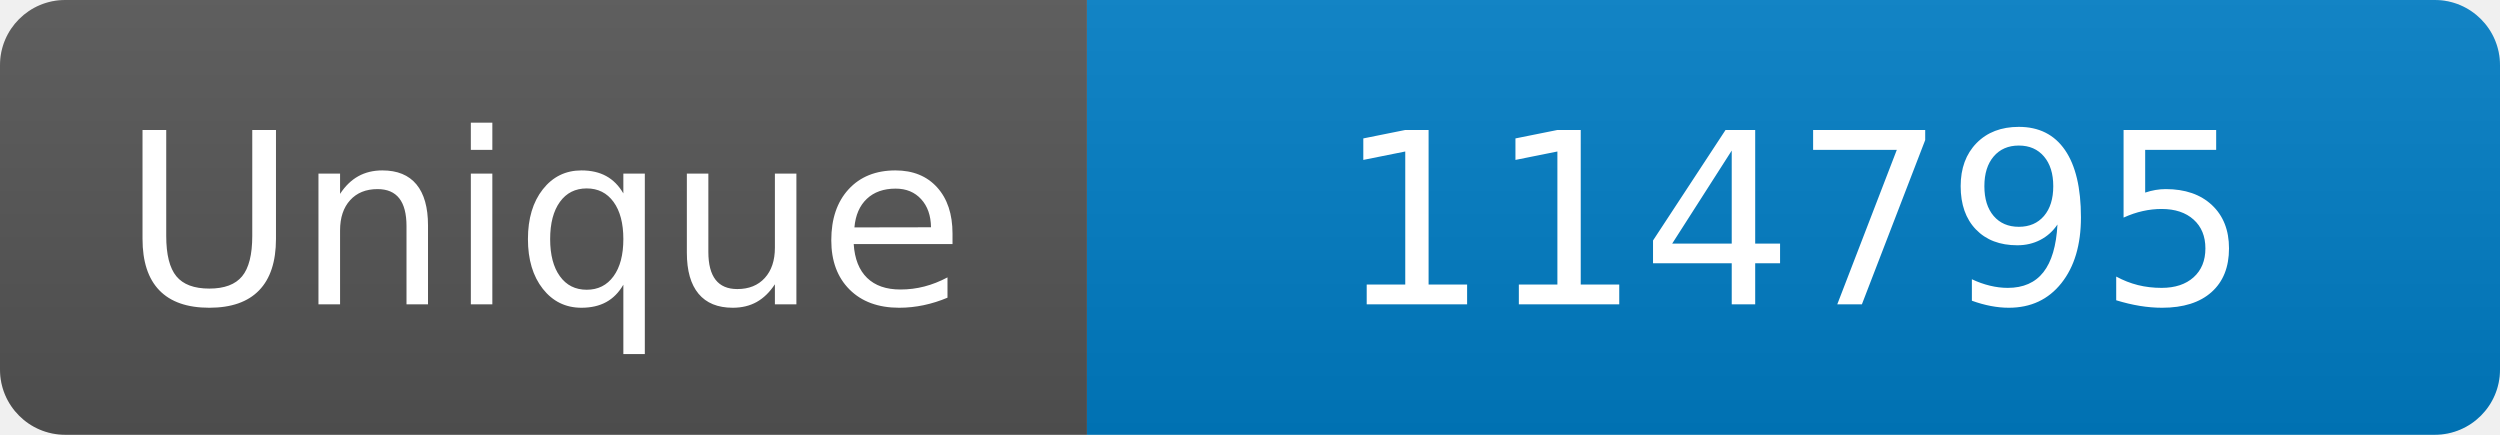
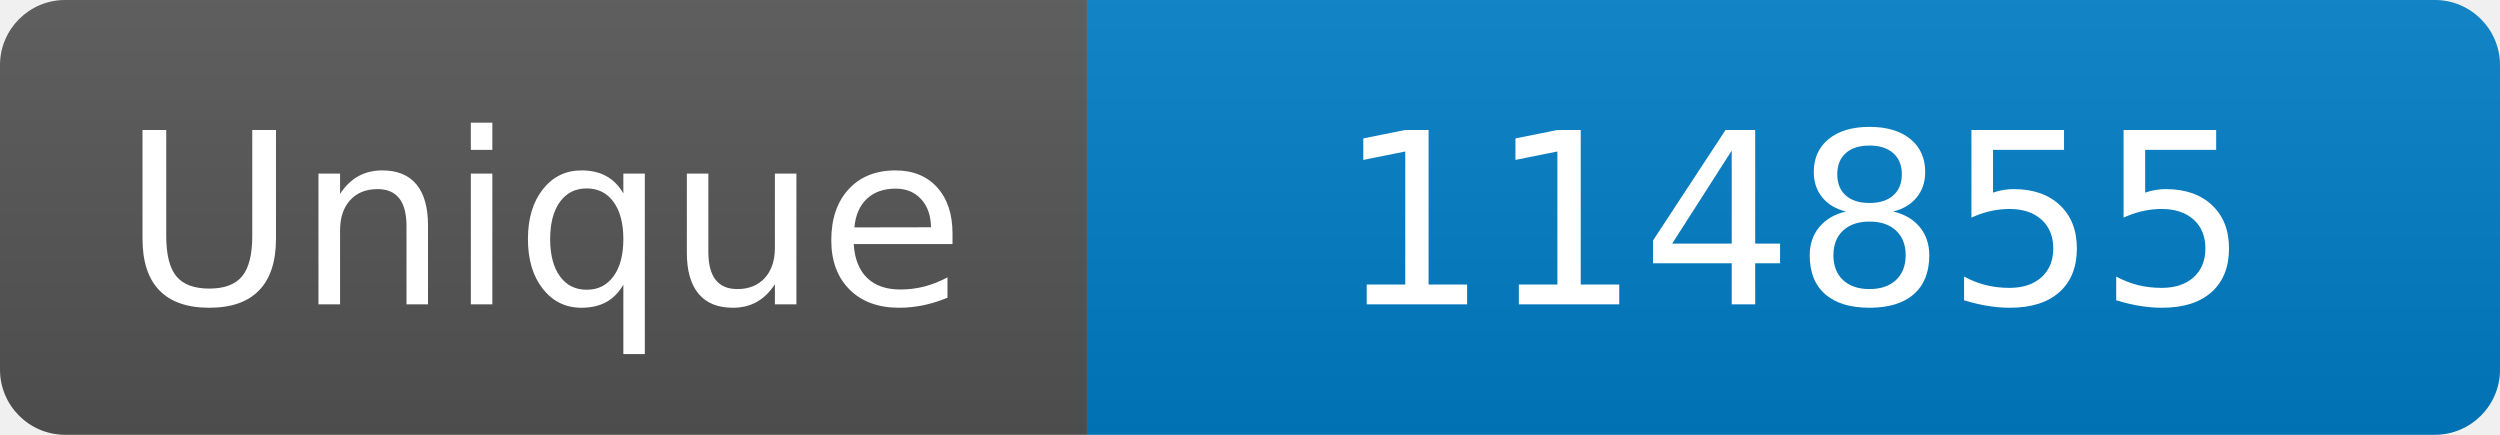
<svg xmlns="http://www.w3.org/2000/svg" width="115" height="20" role="img" aria-label="Maintained?: yes">
  <linearGradient id="s" x2="0" y2="100%">
    <stop offset="0" stop-color="#bbb" stop-opacity=".1" />
    <stop offset="1" stop-opacity=".1" />
  </linearGradient>
  <clipPath id="r">
    <rect width="115" height="20" rx="3" fill="#fff" />
  </clipPath>
  <g clip-path="url(#r)">
    <rect width="50" height="20" fill="#555" />
    <rect x="50" width="160" height="20" fill="#007ec6" />
    <rect width="115" height="20" fill="url(#s)" />
  </g>
  <g fill="#fff" text-anchor="middle" font-family="Verdana,Geneva,DejaVu Sans,sans-serif" font-size="110">
    <text x="250" y="140" transform="scale(.1)" fill="#fff">Unique</text>
-     <text x="825" y="140" transform="scale(.1)" fill="#fff">114795</text>
+     <text x="825" y="140" transform="scale(.1)" fill="#fff">114855</text>
  </g>
</svg>
